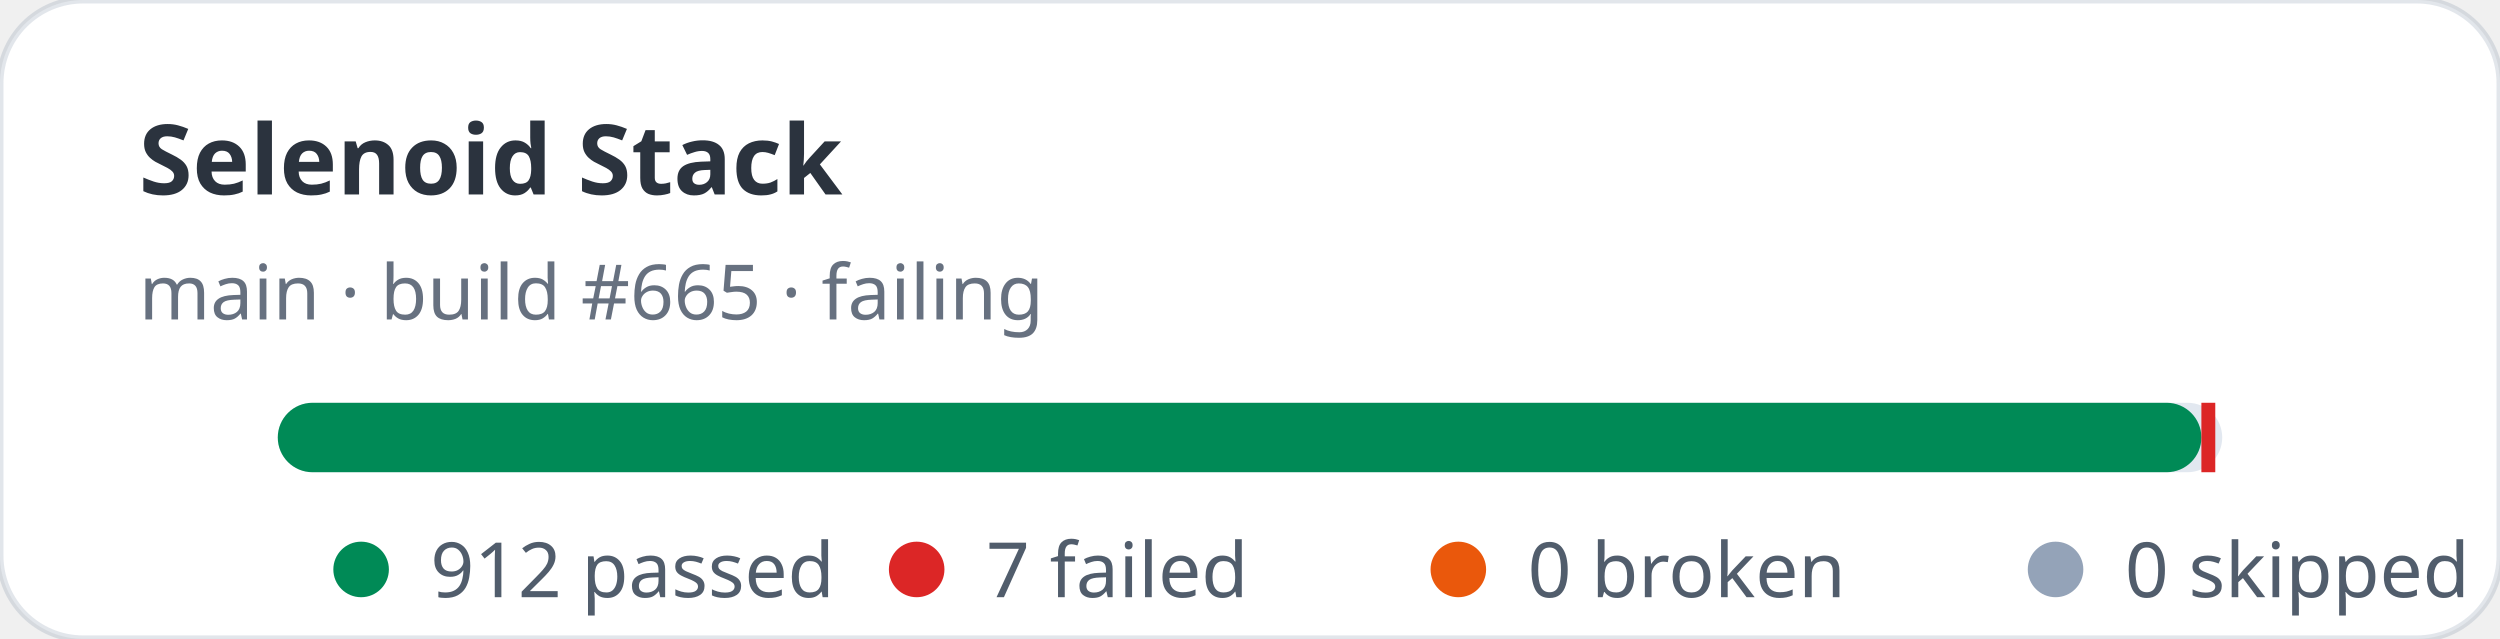
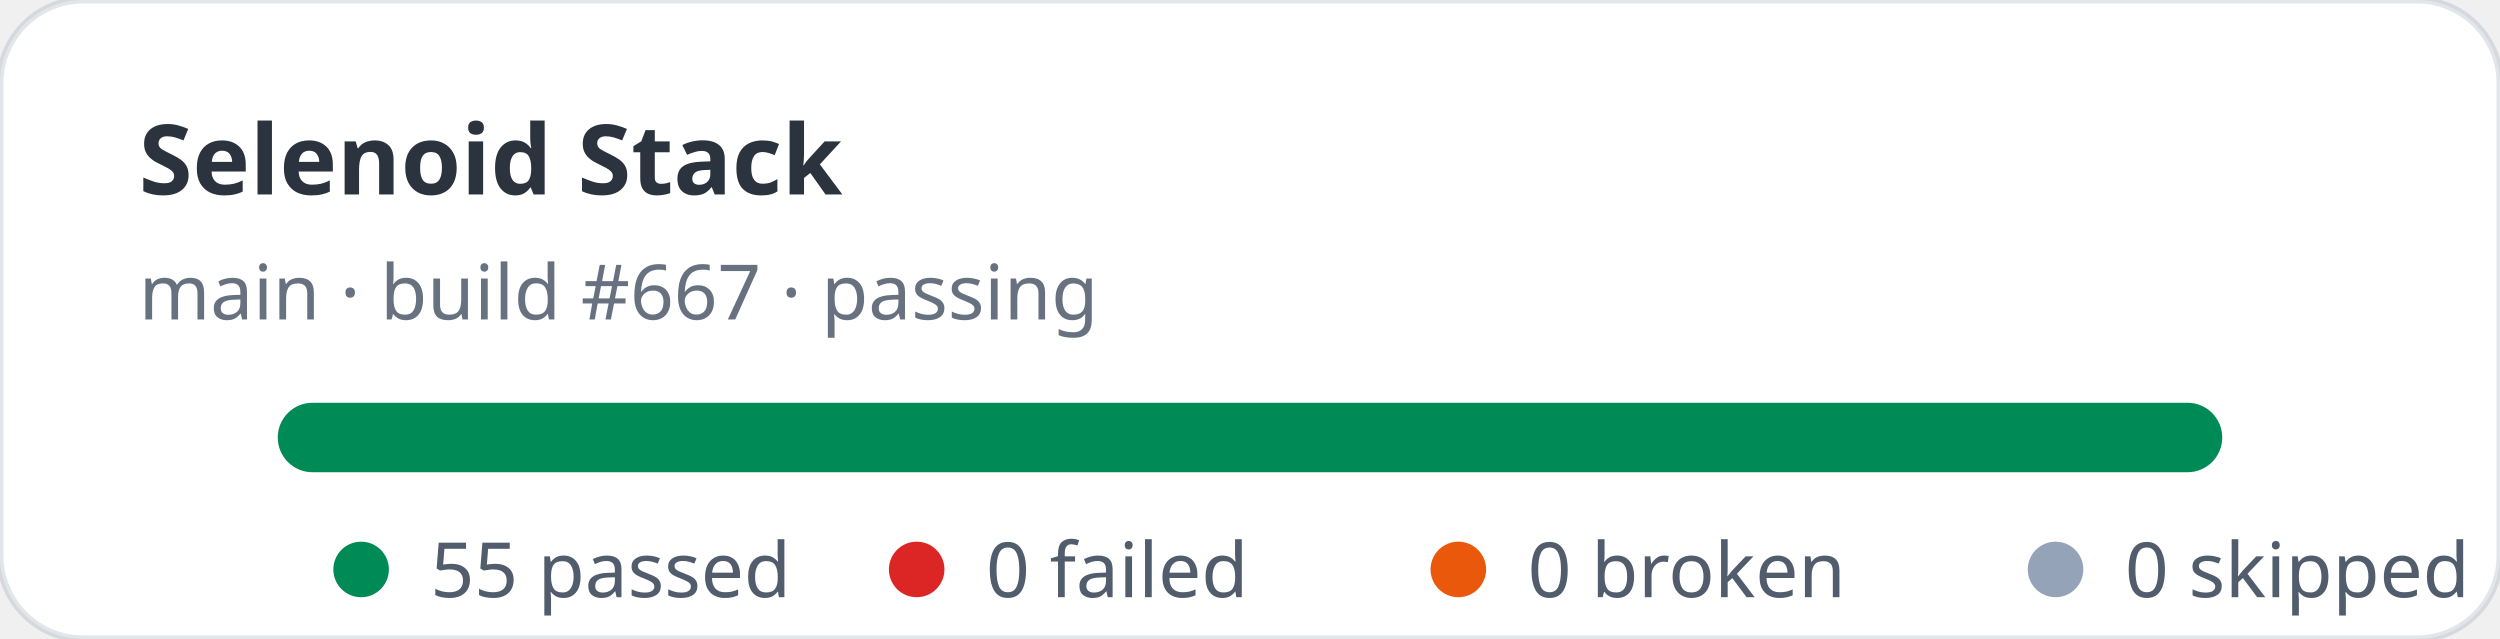
- <svg xmlns="http://www.w3.org/2000/svg" width="360" height="92" viewBox="0 0 360 92" role="img" aria-label="Selenoid Stack stats: 912 passed, 7 failed">
+ <svg xmlns="http://www.w3.org/2000/svg" width="360" height="92" viewBox="0 0 360 92" role="img" aria-label="Selenoid Stack stats: 55 passed, 0 failed">
  <rect width="360" height="92" rx="12" fill="#ffffff" stroke="rgba(11,48,86,0.12)" />
  <text x="20" y="28" fill="rgba(1,10,24,0.83)" font-family="ui-sans-serif,system-ui,sans-serif" font-size="14" font-weight="700">Selenoid Stack</text>
-   <text x="20" y="46" fill="rgba(2,19,44,0.6)" font-family="ui-sans-serif,system-ui,sans-serif" font-size="11">main · build #665 · failing</text>
+   <text x="20" y="46" fill="rgba(2,19,44,0.6)" font-family="ui-sans-serif,system-ui,sans-serif" font-size="11">main · build #667 · passing</text>
  <rect x="40" y="58" width="280" height="10" rx="5" fill="#e2e8f0" />
-   <rect x="40" y="58" width="277" height="10" rx="5" fill="#008a56" />
-   <rect x="317" y="58" width="2" height="10" fill="#dc2626" />
+   <rect x="40" y="58" width="280" height="10" rx="5" fill="#008a56" />
  <g font-family="ui-sans-serif,system-ui,sans-serif" font-size="11" fill="rgba(1,18,40,0.68)">
    <circle cx="52" cy="82" r="4" fill="#008a56" />
-     <text x="62" y="86">912 passed</text>
+     <text x="62" y="86">55 passed</text>
    <circle cx="132" cy="82" r="4" fill="#dc2626" />
-     <text x="142" y="86">7 failed</text>
+     <text x="142" y="86">0 failed</text>
    <circle cx="210" cy="82" r="4" fill="#ea580c" />
    <text x="220" y="86">0 broken</text>
    <circle cx="296" cy="82" r="4" fill="#94a3b8" />
    <text x="306" y="86">0 skipped</text>
  </g>
</svg>
